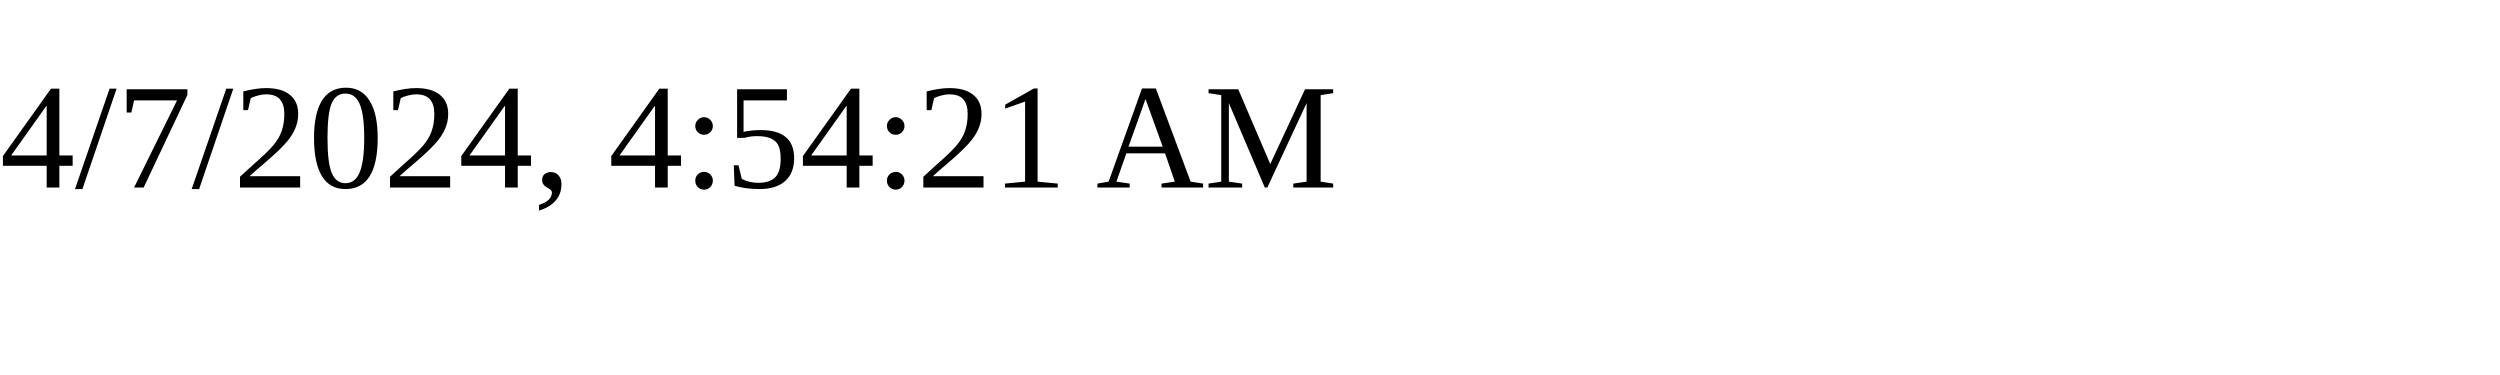
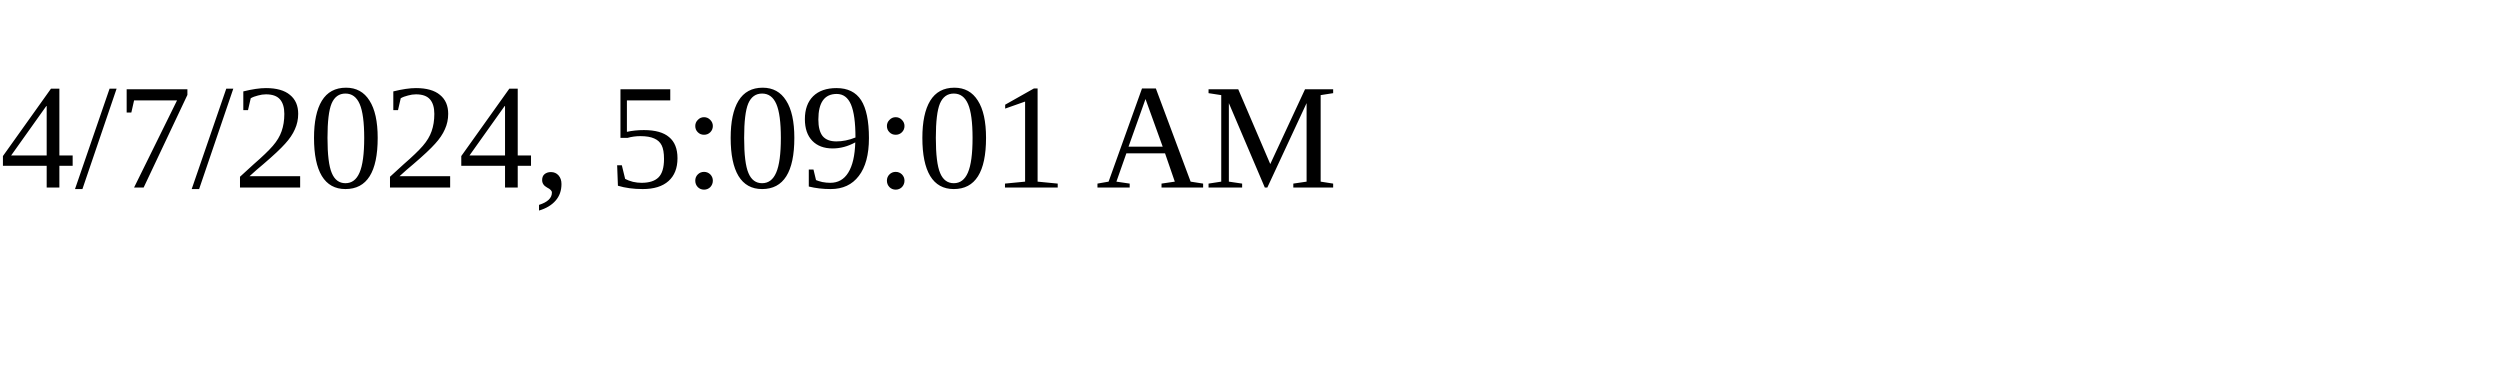
<svg xmlns="http://www.w3.org/2000/svg" height="30" width="200">
-   <text x="0" y="15">4/7/2024, 4:54:21 AM</text>
+   <text x="0" y="15">4/7/2024, 5:09:01 AM</text>
</svg>
